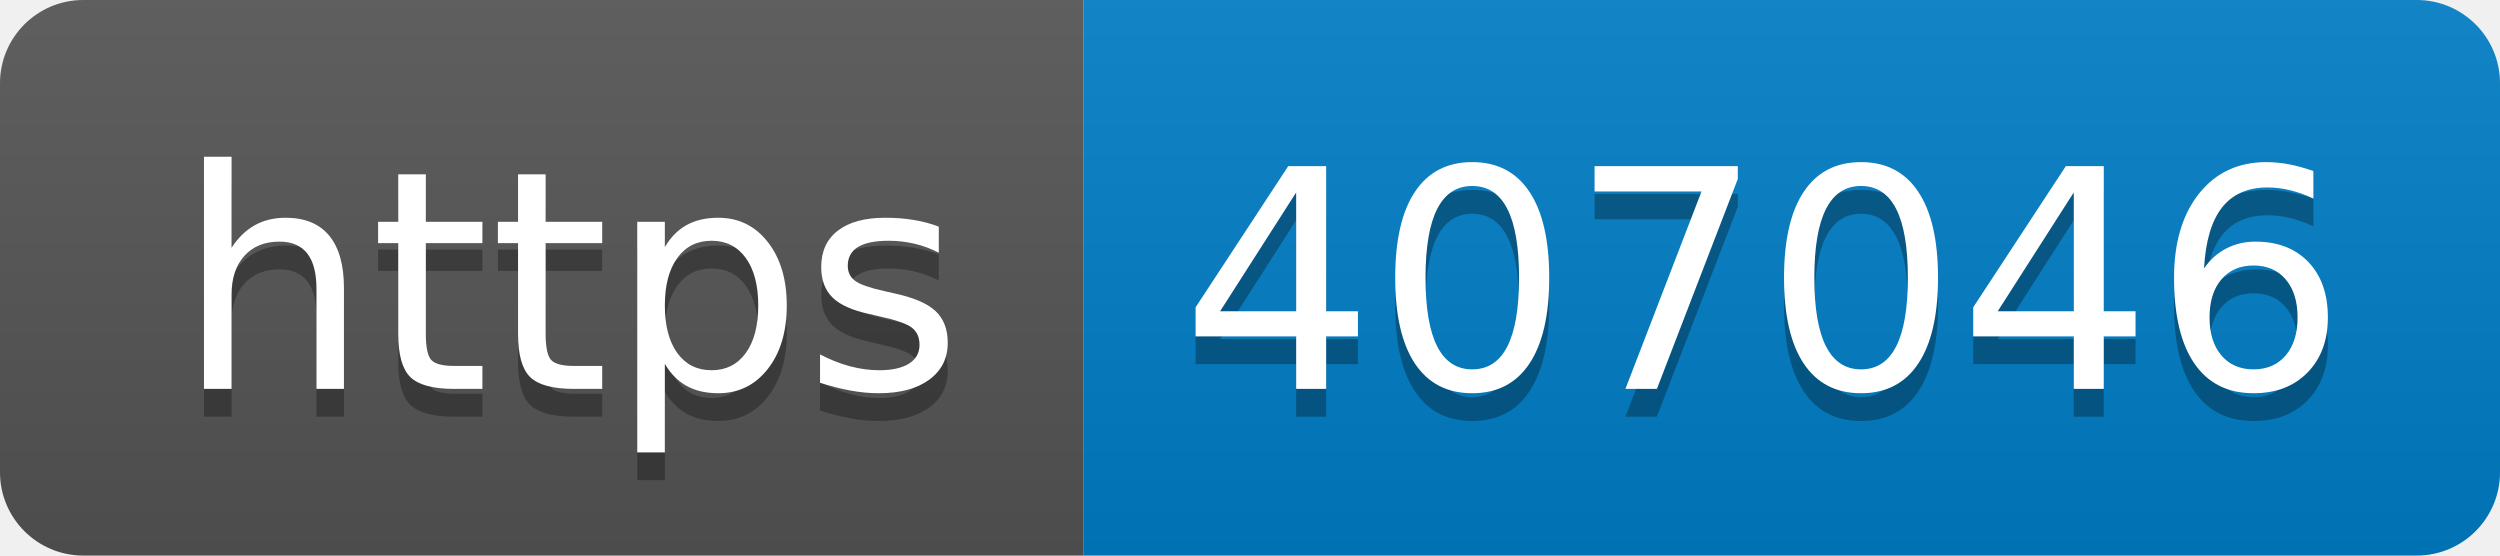
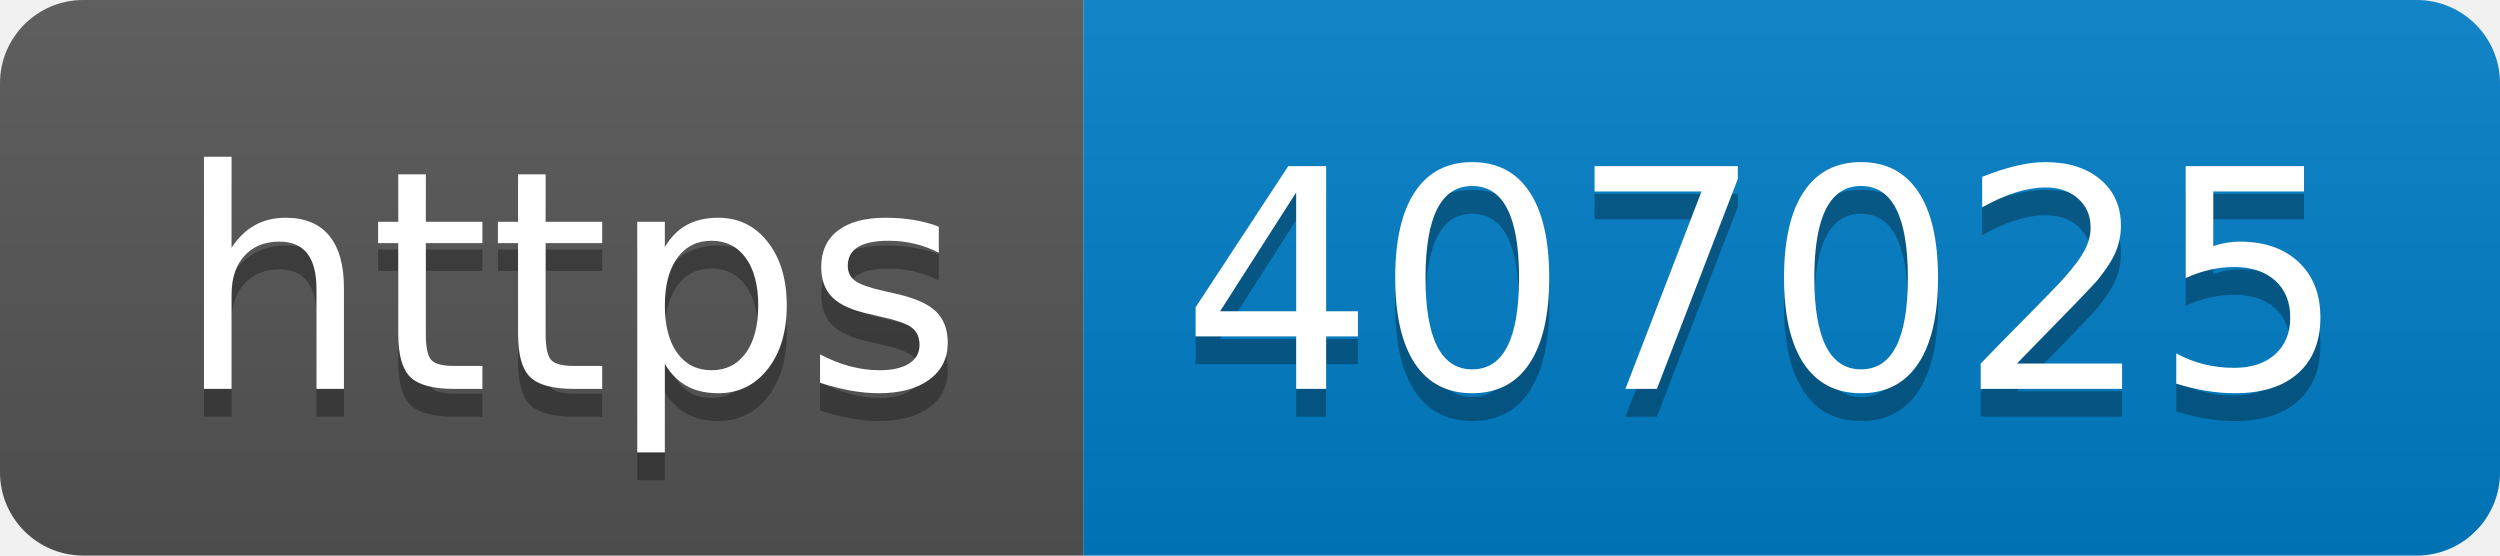
- <svg xmlns="http://www.w3.org/2000/svg" width="90" height="20" role="img" aria-label="https: 407046">
+ <svg xmlns="http://www.w3.org/2000/svg" width="90" height="20" role="img" aria-label="https: 407025">
  <linearGradient id="s" x2="0" y2="100%">
    <stop offset="0" stop-color="#bbb" stop-opacity=".1" />
    <stop offset="1" stop-opacity=".1" />
  </linearGradient>
  <clipPath id="r">
    <rect width="90" height="20" rx="3" fill="#fff" />
  </clipPath>
  <g clip-path="url(#r)">
    <rect width="39" height="20" fill="#555" />
    <rect x="39" width="51" height="20" fill="#007ec6" />
    <rect width="90" height="20" fill="url(#s)" />
  </g>
  <g fill="#fff" text-anchor="middle" font-family="Verdana,Geneva,DejaVu Sans,sans-serif" text-rendering="geometricPrecision" font-size="110">
    <text aria-hidden="true" x="205" y="150" fill="#010101" fill-opacity=".3" transform="scale(.1)" textLength="290">https</text>
    <text x="205" y="140" transform="scale(.1)" fill="#fff" textLength="290">https</text>
-     <text aria-hidden="true" x="635" y="150" fill="#010101" fill-opacity=".3" transform="scale(.1)" textLength="410">407046</text>
-     <text x="635" y="140" transform="scale(.1)" fill="#fff" textLength="410">407046</text>
+     <text aria-hidden="true" x="635" y="150" fill="#010101" fill-opacity=".3" transform="scale(.1)" textLength="410">407025</text>
+     <text x="635" y="140" transform="scale(.1)" fill="#fff" textLength="410">407025</text>
  </g>
</svg>
